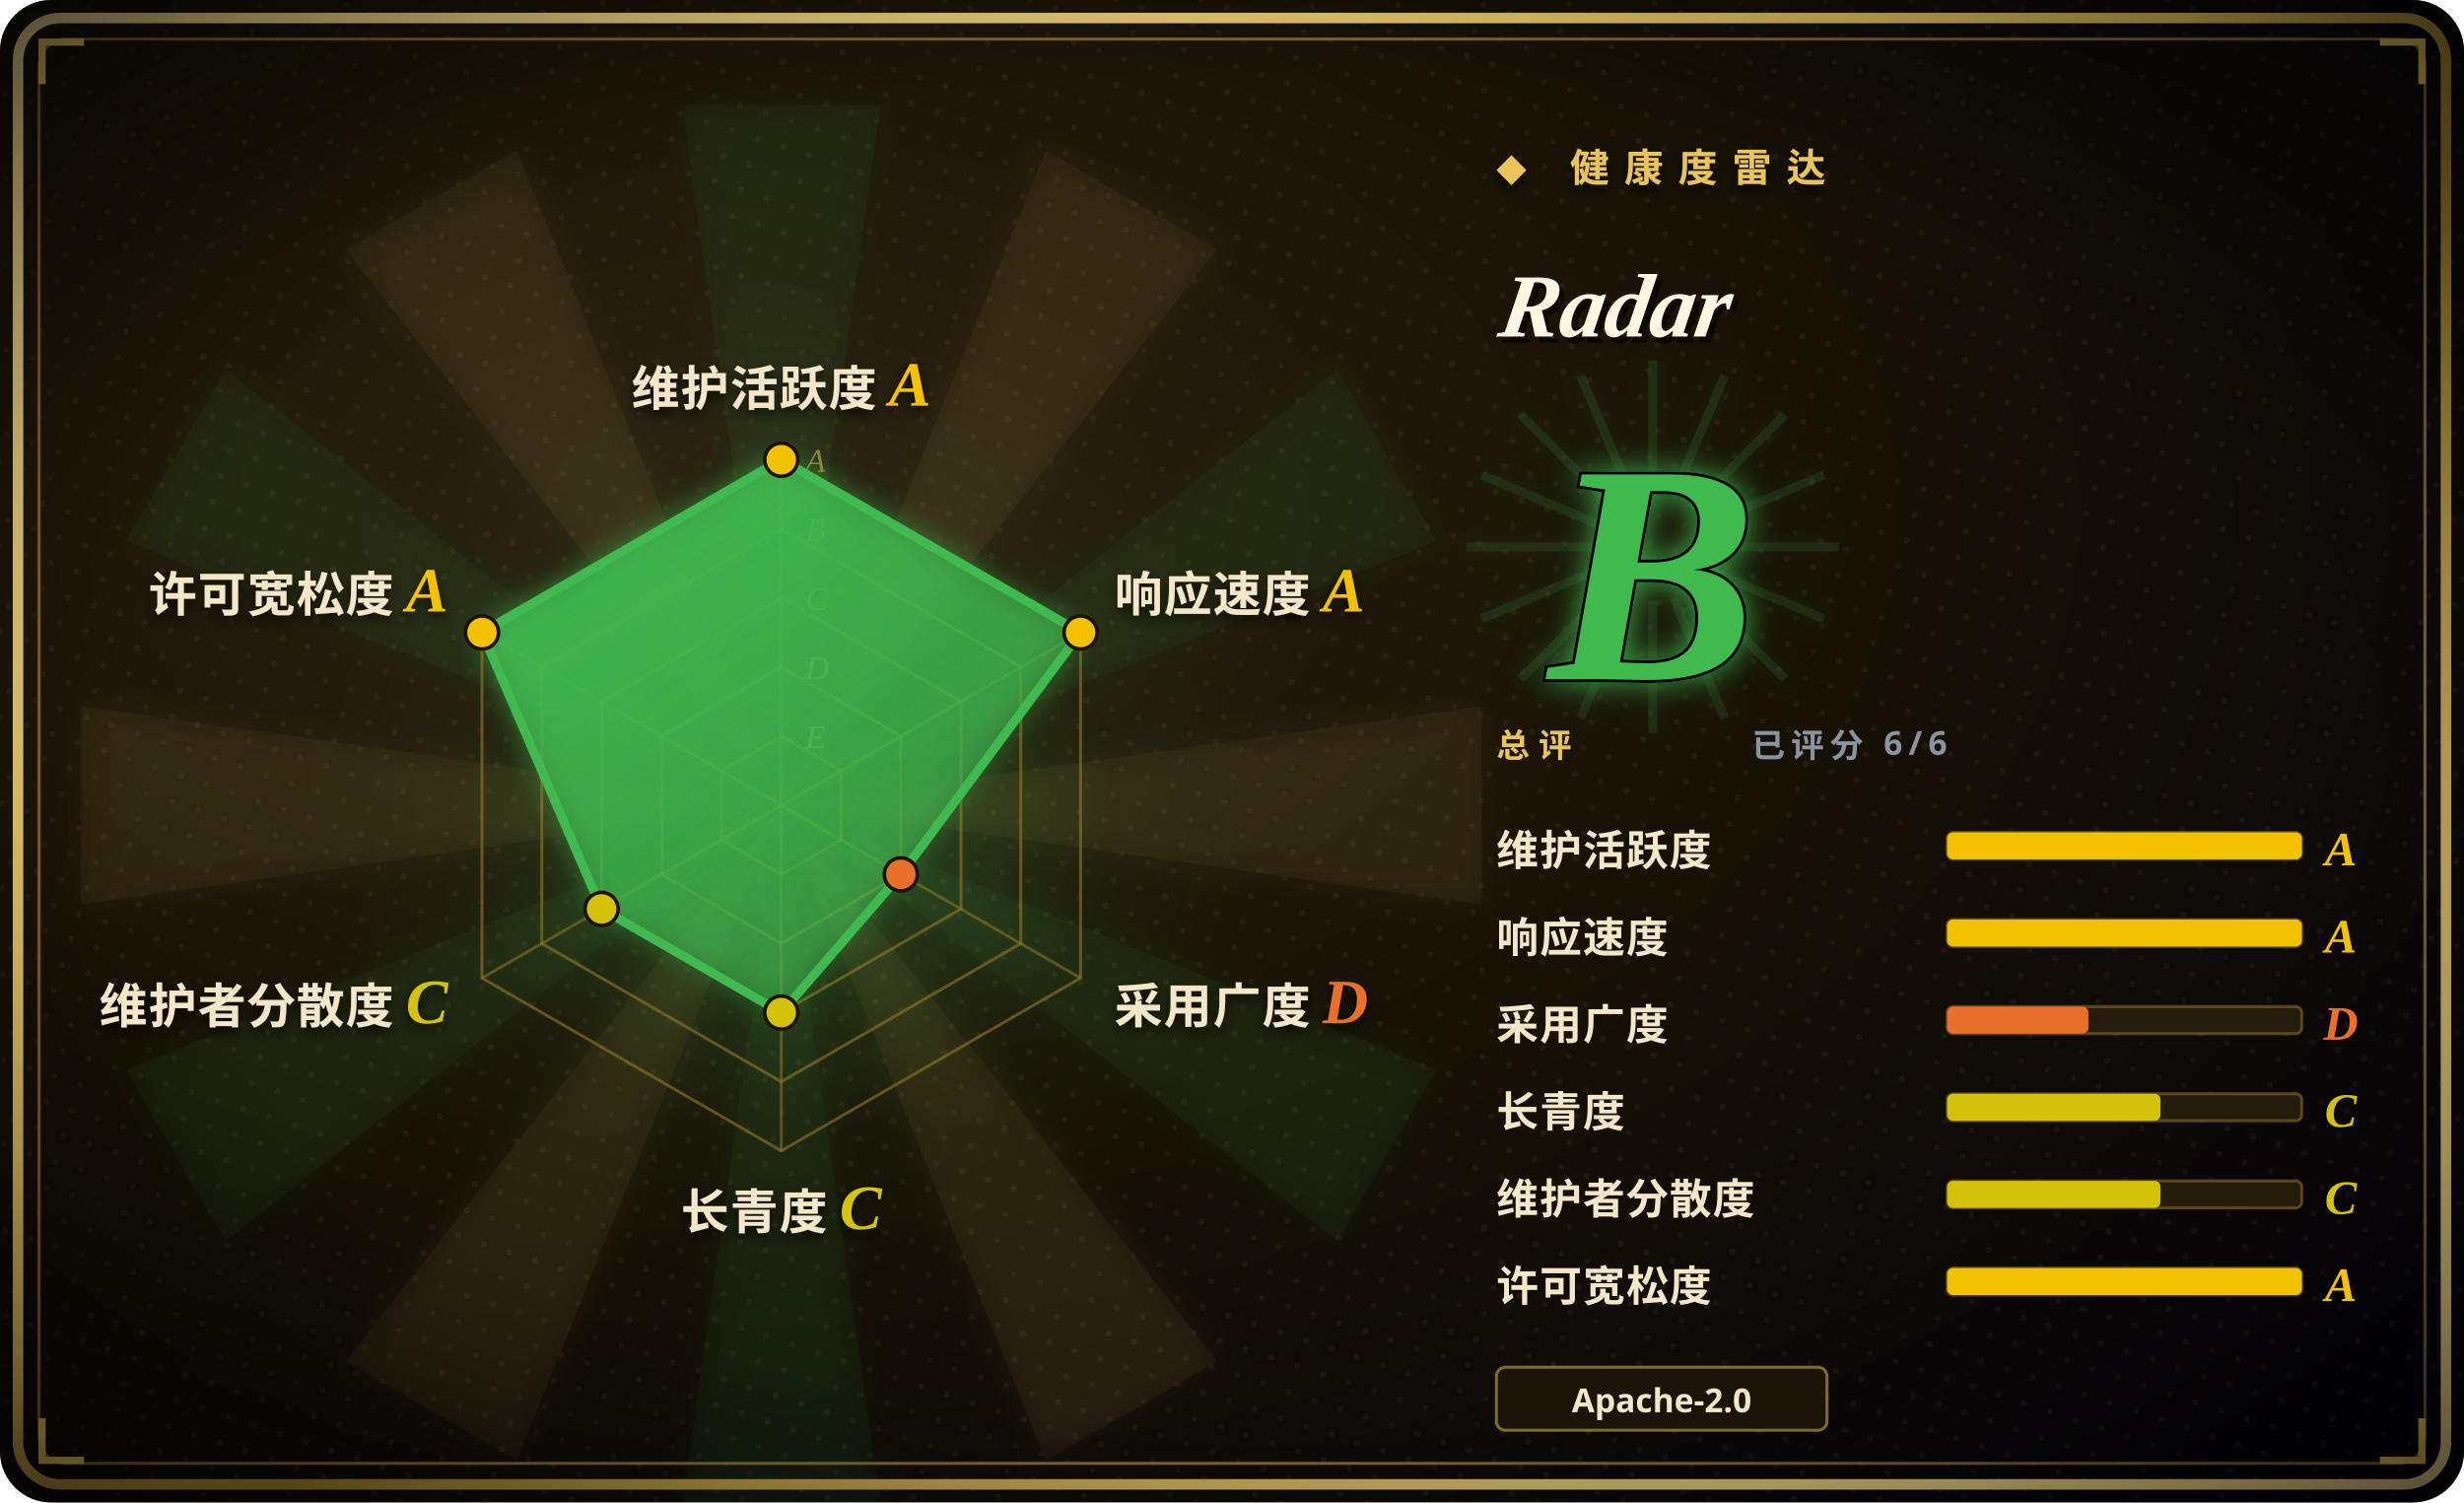
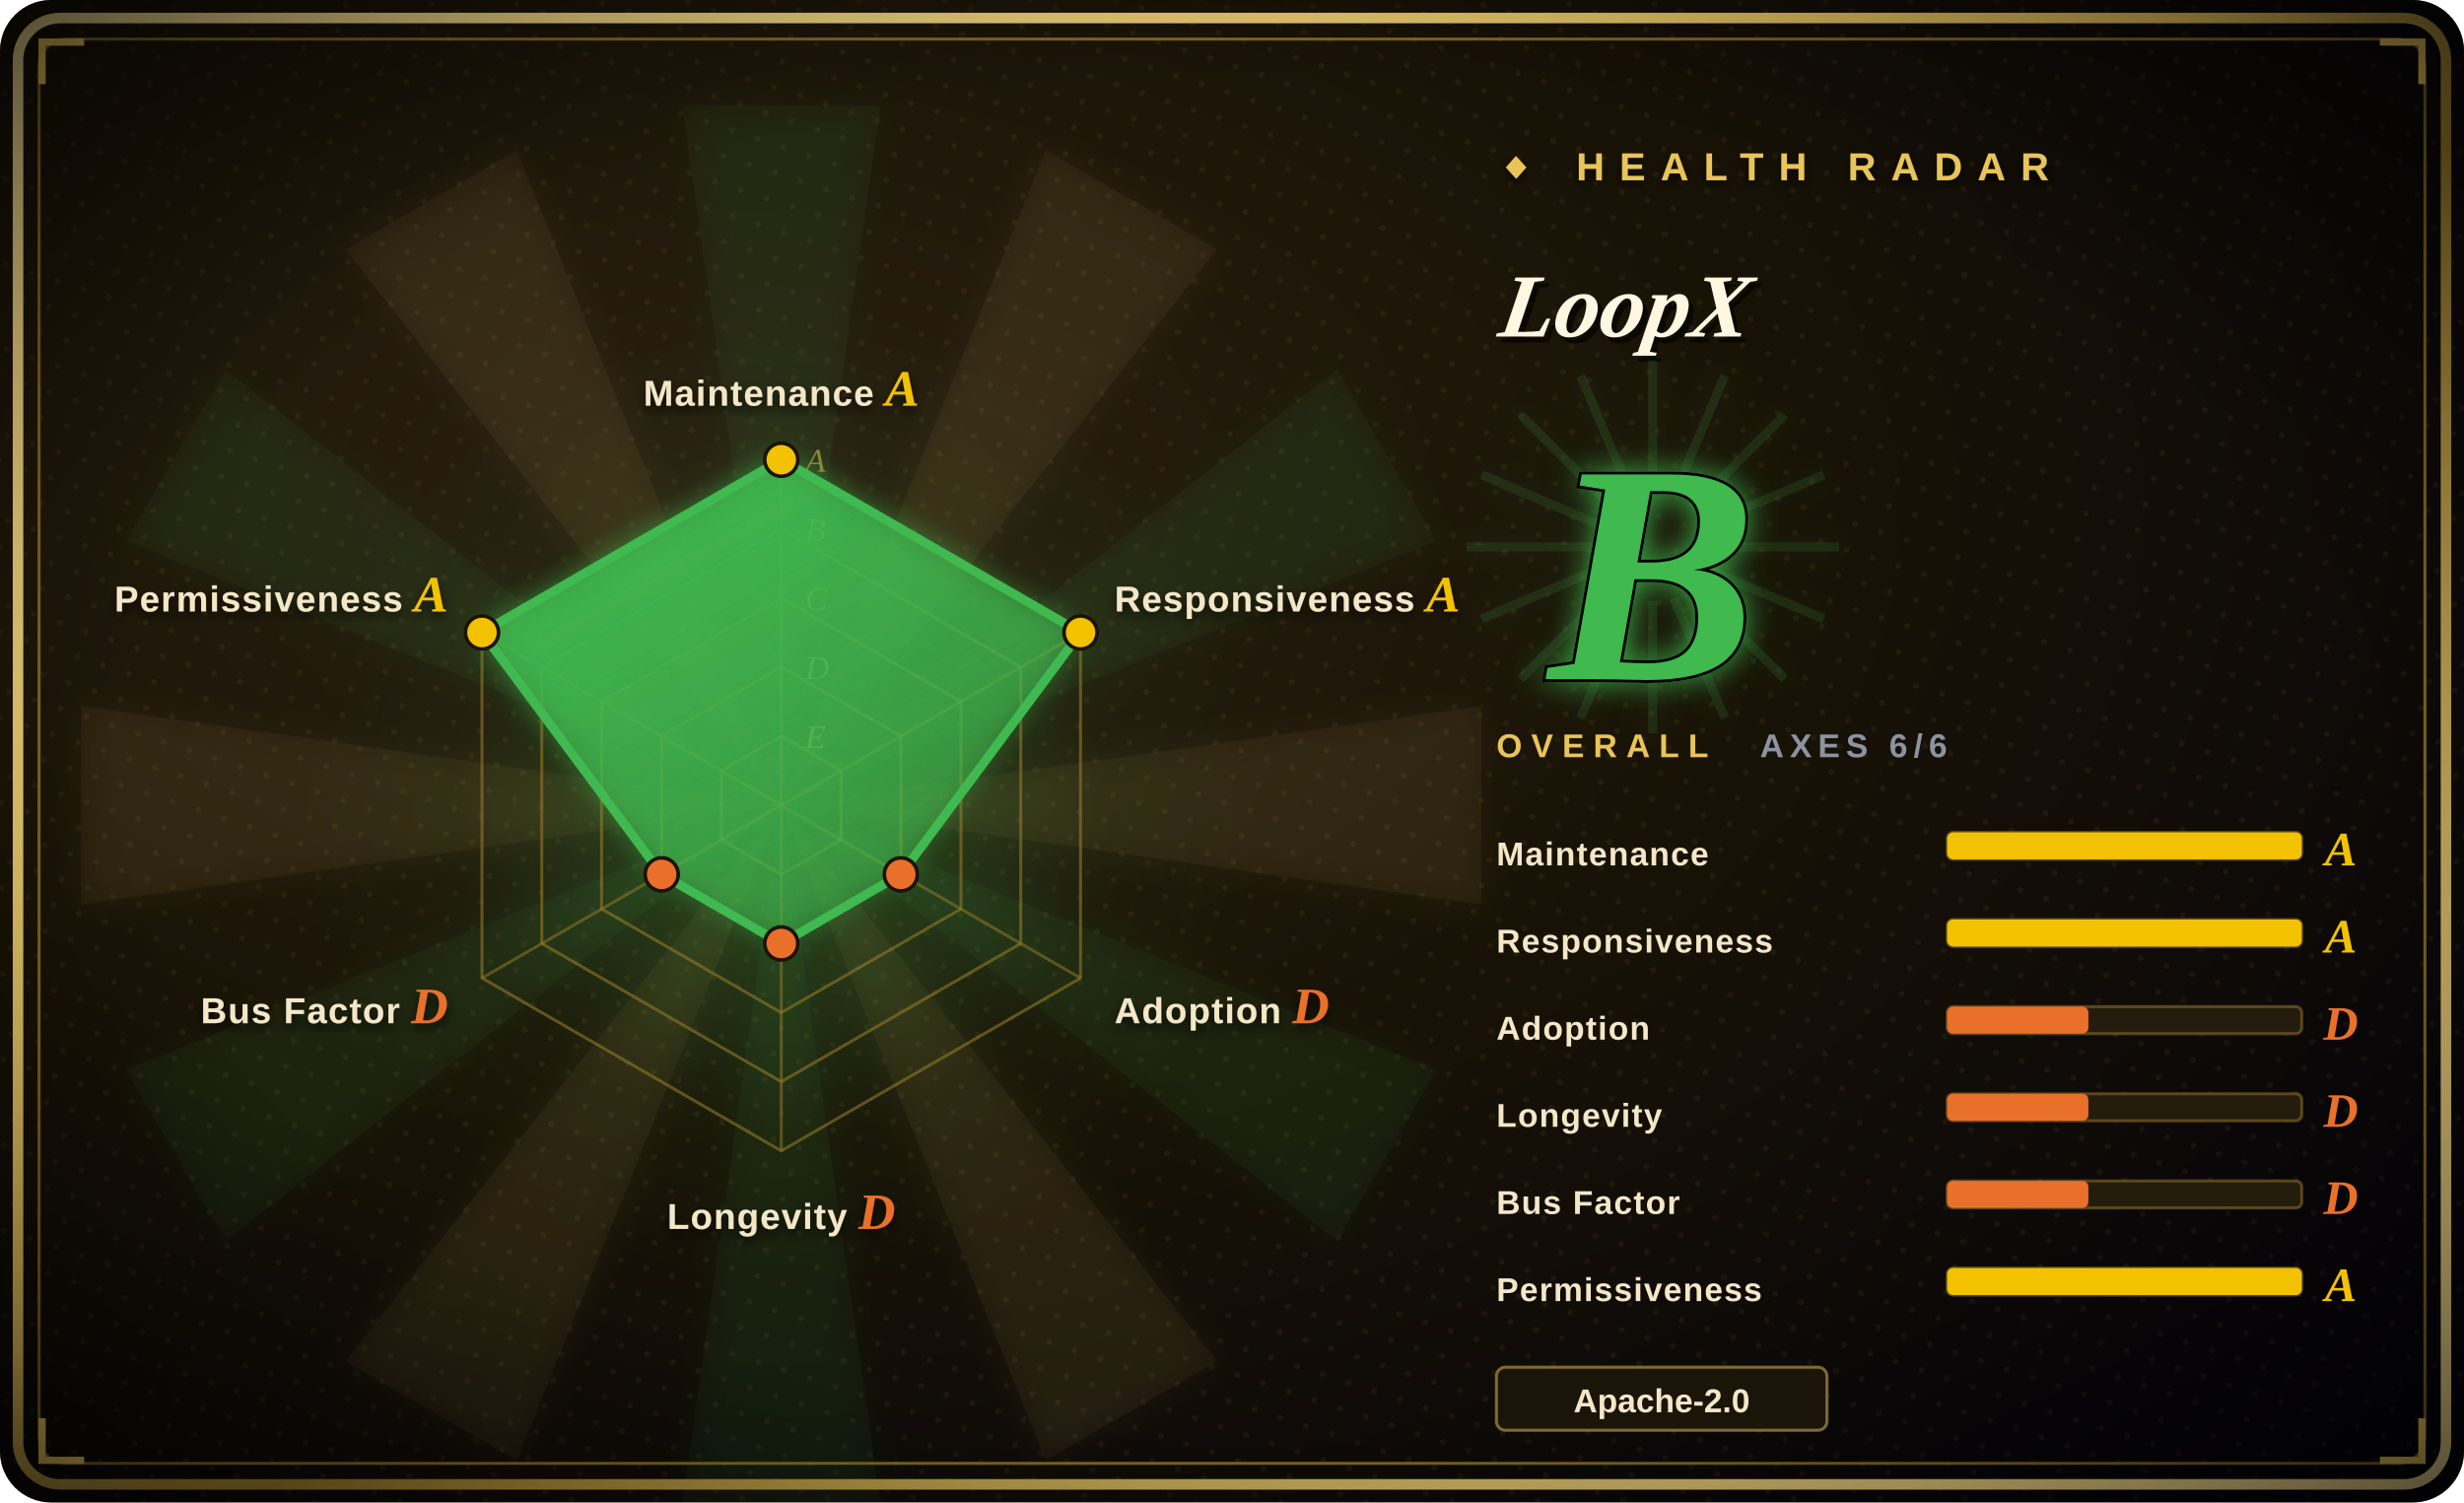
<svg xmlns="http://www.w3.org/2000/svg" width="820" height="500" viewBox="0 0 820 500">
  <defs>
    <radialGradient id="bg" cx="30%" cy="34%" r="90%">
      <stop offset="0%" stop-color="#2a2010" />
      <stop offset="48%" stop-color="#181206" />
      <stop offset="100%" stop-color="#05030a" />
    </radialGradient>
    <radialGradient id="vig" cx="50%" cy="50%" r="72%">
      <stop offset="62%" stop-color="#000000" stop-opacity="0" />
      <stop offset="100%" stop-color="#000000" stop-opacity="0.72" />
    </radialGradient>
    <linearGradient id="frame" x1="0" y1="0" x2="1" y2="1">
      <stop offset="0%" stop-color="#f6dd92" />
      <stop offset="45%" stop-color="#E8C45A" />
      <stop offset="55%" stop-color="#9c7d2a" />
      <stop offset="100%" stop-color="#f6dd92" />
    </linearGradient>
    <linearGradient id="poly" x1="0" y1="0" x2="0.7" y2="1">
      <stop offset="0%" stop-color="#3FB950" stop-opacity="0.92" />
      <stop offset="100%" stop-color="#3FB950" stop-opacity="0.34" />
    </linearGradient>
    <radialGradient id="halo" cx="50%" cy="50%" r="50%">
      <stop offset="0%" stop-color="#3FB950" stop-opacity="0.34" />
      <stop offset="68%" stop-color="#3FB950" stop-opacity="0.04" />
      <stop offset="100%" stop-color="#3FB950" stop-opacity="0" />
    </radialGradient>
    <filter id="glow" x="-60%" y="-60%" width="220%" height="220%">
      <feGaussianBlur stdDeviation="5" result="b" />
      <feMerge>
        <feMergeNode in="b" />
        <feMergeNode in="SourceGraphic" />
      </feMerge>
    </filter>
    <filter id="soft" x="-30%" y="-30%" width="160%" height="160%">
      <feDropShadow dx="0" dy="2" stdDeviation="2" flood-color="#000" flood-opacity="0.7" />
    </filter>
    <pattern id="halftone" width="9" height="9" patternUnits="userSpaceOnUse" patternTransform="rotate(18)">
      <circle cx="2" cy="2" r="1" fill="#E8C45A" fill-opacity="0.06" />
    </pattern>
  </defs>
  <rect width="820" height="500" rx="17" fill="url(#bg)" />
  <rect width="820" height="500" rx="17" fill="url(#halftone)" />
  <g opacity="0.5" filter="url(#glow)">
    <path d="M260,268 L493,235 L493,301 Z" fill="#E8C45A" fill-opacity="0.10" />
    <path d="M260,268 L478,356 L445,413 Z" fill="#3FB950" fill-opacity="0.10" />
    <path d="M260,268 L405,453 L348,486 Z" fill="#E8C45A" fill-opacity="0.10" />
    <path d="M260,268 L293,501 L227,501 Z" fill="#3FB950" fill-opacity="0.10" />
    <path d="M260,268 L172,486 L115,453 Z" fill="#E8C45A" fill-opacity="0.10" />
    <path d="M260,268 L75,413 L42,356 Z" fill="#3FB950" fill-opacity="0.10" />
    <path d="M260,268 L27,301 L27,235 Z" fill="#E8C45A" fill-opacity="0.10" />
    <path d="M260,268 L42,180 L75,123 Z" fill="#3FB950" fill-opacity="0.10" />
    <path d="M260,268 L115,83 L172,50 Z" fill="#E8C45A" fill-opacity="0.10" />
    <path d="M260,268 L227,35 L293,35 Z" fill="#3FB950" fill-opacity="0.10" />
    <path d="M260,268 L348,50 L405,83 Z" fill="#E8C45A" fill-opacity="0.10" />
    <path d="M260,268 L445,123 L478,180 Z" fill="#3FB950" fill-opacity="0.10" />
  </g>
  <circle cx="260" cy="268" r="161" fill="url(#halo)" />
  <rect x="6" y="6" width="808" height="488" rx="14" fill="none" stroke="url(#frame)" stroke-width="3.5" />
  <rect x="13" y="13" width="794" height="474" rx="9" fill="none" stroke="#9c7d2a" stroke-width="1" stroke-opacity="0.8" />
  <path d="M14,28 L14,14 L28,14" fill="none" stroke="#E8C45A" stroke-width="2.4" />
  <path d="M806,28 L806,14 L792,14" fill="none" stroke="#E8C45A" stroke-width="2.4" />
  <path d="M14,472 L14,486 L28,486" fill="none" stroke="#E8C45A" stroke-width="2.4" />
  <path d="M806,472 L806,486 L792,486" fill="none" stroke="#E8C45A" stroke-width="2.4" />
  <rect width="820" height="500" rx="17" fill="url(#vig)" />
  <polygon points="260.0,153.0 359.6,210.5 359.6,325.5 260.0,383.0 160.4,325.5 160.4,210.5" fill="none" stroke="#9c7d2a" stroke-opacity="0.55" stroke-width="1" />
  <polygon points="260.0,176.0 339.7,222.0 339.7,314.0 260.0,360.0 180.3,314.0 180.3,222.0" fill="none" stroke="#9c7d2a" stroke-opacity="0.55" stroke-width="1" />
  <polygon points="260.0,199.0 319.8,233.5 319.8,302.5 260.0,337.0 200.2,302.5 200.2,233.5" fill="none" stroke="#9c7d2a" stroke-opacity="0.55" stroke-width="1" />
  <polygon points="260.0,222.0 299.8,245.0 299.8,291.0 260.0,314.0 220.2,291.0 220.2,245.0" fill="none" stroke="#9c7d2a" stroke-opacity="0.55" stroke-width="1" />
  <polygon points="260.0,245.0 279.9,256.5 279.9,279.5 260.0,291.0 240.1,279.5 240.1,256.5" fill="none" stroke="#9c7d2a" stroke-opacity="0.55" stroke-width="1" />
  <line x1="260" y1="268" x2="260.0" y2="153.0" stroke="#9c7d2a" stroke-opacity="0.5" stroke-width="1" />
  <line x1="260" y1="268" x2="359.6" y2="210.5" stroke="#9c7d2a" stroke-opacity="0.5" stroke-width="1" />
  <line x1="260" y1="268" x2="359.6" y2="325.5" stroke="#9c7d2a" stroke-opacity="0.5" stroke-width="1" />
  <line x1="260" y1="268" x2="260.0" y2="383.0" stroke="#9c7d2a" stroke-opacity="0.5" stroke-width="1" />
  <line x1="260" y1="268" x2="160.4" y2="325.5" stroke="#9c7d2a" stroke-opacity="0.5" stroke-width="1" />
  <line x1="260" y1="268" x2="160.4" y2="210.5" stroke="#9c7d2a" stroke-opacity="0.5" stroke-width="1" />
  <text x="268" y="157.0" font-size="11" font-style="italic" fill="#E8C45A" fill-opacity="0.55" font-family="'Georgia','Times New Roman',serif">A</text>
  <text x="268" y="180.0" font-size="11" font-style="italic" fill="#E8C45A" fill-opacity="0.55" font-family="'Georgia','Times New Roman',serif">B</text>
  <text x="268" y="203.0" font-size="11" font-style="italic" fill="#E8C45A" fill-opacity="0.55" font-family="'Georgia','Times New Roman',serif">C</text>
  <text x="268" y="226.0" font-size="11" font-style="italic" fill="#E8C45A" fill-opacity="0.55" font-family="'Georgia','Times New Roman',serif">D</text>
  <text x="268" y="249.0" font-size="11" font-style="italic" fill="#E8C45A" fill-opacity="0.55" font-family="'Georgia','Times New Roman',serif">E</text>
-   <polygon points="260.0,153.0 359.6,210.5 299.8,291.0 260.0,337.0 200.2,302.5 160.4,210.5" fill="url(#poly)" filter="url(#glow)" />
+   <polygon points="260.0,153.0 359.6,210.5 299.8,291.0 260.0,314.0 220.2,291.0 160.4,210.5" fill="url(#poly)" filter="url(#glow)" />
  <line x1="260.0" y1="153.0" x2="359.6" y2="210.5" stroke="#3FB950" stroke-width="3" />
  <line x1="359.6" y1="210.5" x2="299.8" y2="291.0" stroke="#3FB950" stroke-width="3" />
-   <line x1="299.8" y1="291.0" x2="260.0" y2="337.0" stroke="#3FB950" stroke-width="3" />
-   <line x1="260.0" y1="337.0" x2="200.2" y2="302.5" stroke="#3FB950" stroke-width="3" />
-   <line x1="200.2" y1="302.5" x2="160.4" y2="210.5" stroke="#3FB950" stroke-width="3" />
+   <line x1="299.8" y1="291.0" x2="260.0" y2="314.0" stroke="#3FB950" stroke-width="3" />
+   <line x1="260.0" y1="314.0" x2="220.2" y2="291.0" stroke="#3FB950" stroke-width="3" />
+   <line x1="220.2" y1="291.0" x2="160.4" y2="210.5" stroke="#3FB950" stroke-width="3" />
  <line x1="160.4" y1="210.5" x2="260.0" y2="153.0" stroke="#3FB950" stroke-width="3" />
  <circle cx="260.0" cy="153.0" r="5.5" fill="#F2C200" stroke="#1a1306" stroke-width="1.2" />
  <circle cx="359.6" cy="210.5" r="5.5" fill="#F2C200" stroke="#1a1306" stroke-width="1.2" />
  <circle cx="299.8" cy="291.0" r="5.5" fill="#E8702A" stroke="#1a1306" stroke-width="1.2" />
-   <circle cx="260.0" cy="337.0" r="5.5" fill="#D4C20A" stroke="#1a1306" stroke-width="1.2" />
-   <circle cx="200.2" cy="302.5" r="5.5" fill="#D4C20A" stroke="#1a1306" stroke-width="1.2" />
+   <circle cx="260.0" cy="314.0" r="5.5" fill="#E8702A" stroke="#1a1306" stroke-width="1.2" />
+   <circle cx="220.2" cy="291.0" r="5.5" fill="#E8702A" stroke="#1a1306" stroke-width="1.2" />
  <circle cx="160.4" cy="210.5" r="5.5" fill="#F2C200" stroke="#1a1306" stroke-width="1.2" />
-   <text x="260.0" y="135.0" font-size="16" font-weight="900" fill="#f3e7c8" text-anchor="middle" font-family="'PingFang SC','Hiragino Sans GB','Heiti SC','Microsoft YaHei',sans-serif" letter-spacing="0.4" filter="url(#soft)">维护活跃度 <tspan fill="#F2C200" font-family="'Georgia','Times New Roman',serif" font-style="italic" font-size="21">A</tspan>
+   <text x="260.0" y="135.0" font-size="12" font-weight="900" fill="#f3e7c8" text-anchor="middle" font-family="'Arial Black','Helvetica Neue',Arial,sans-serif" letter-spacing="0.4" filter="url(#soft)">Maintenance <tspan fill="#F2C200" font-family="'Georgia','Times New Roman',serif" font-style="italic" font-size="17">A</tspan>
  </text>
-   <text x="370.9" y="203.5" font-size="16" font-weight="900" fill="#f3e7c8" text-anchor="start" font-family="'PingFang SC','Hiragino Sans GB','Heiti SC','Microsoft YaHei',sans-serif" letter-spacing="0.4" filter="url(#soft)">响应速度 <tspan fill="#F2C200" font-family="'Georgia','Times New Roman',serif" font-style="italic" font-size="21">A</tspan>
+   <text x="370.9" y="203.5" font-size="12" font-weight="900" fill="#f3e7c8" text-anchor="start" font-family="'Arial Black','Helvetica Neue',Arial,sans-serif" letter-spacing="0.4" filter="url(#soft)">Responsiveness <tspan fill="#F2C200" font-family="'Georgia','Times New Roman',serif" font-style="italic" font-size="17">A</tspan>
  </text>
-   <text x="370.9" y="340.5" font-size="16" font-weight="900" fill="#f3e7c8" text-anchor="start" font-family="'PingFang SC','Hiragino Sans GB','Heiti SC','Microsoft YaHei',sans-serif" letter-spacing="0.4" filter="url(#soft)">采用广度 <tspan fill="#E8702A" font-family="'Georgia','Times New Roman',serif" font-style="italic" font-size="21">D</tspan>
+   <text x="370.9" y="340.5" font-size="12" font-weight="900" fill="#f3e7c8" text-anchor="start" font-family="'Arial Black','Helvetica Neue',Arial,sans-serif" letter-spacing="0.4" filter="url(#soft)">Adoption <tspan fill="#E8702A" font-family="'Georgia','Times New Roman',serif" font-style="italic" font-size="17">D</tspan>
  </text>
-   <text x="260.0" y="409.0" font-size="16" font-weight="900" fill="#f3e7c8" text-anchor="middle" font-family="'PingFang SC','Hiragino Sans GB','Heiti SC','Microsoft YaHei',sans-serif" letter-spacing="0.4" filter="url(#soft)">长青度 <tspan fill="#D4C20A" font-family="'Georgia','Times New Roman',serif" font-style="italic" font-size="21">C</tspan>
+   <text x="260.0" y="409.0" font-size="12" font-weight="900" fill="#f3e7c8" text-anchor="middle" font-family="'Arial Black','Helvetica Neue',Arial,sans-serif" letter-spacing="0.4" filter="url(#soft)">Longevity <tspan fill="#E8702A" font-family="'Georgia','Times New Roman',serif" font-style="italic" font-size="17">D</tspan>
  </text>
-   <text x="149.1" y="340.5" font-size="16" font-weight="900" fill="#f3e7c8" text-anchor="end" font-family="'PingFang SC','Hiragino Sans GB','Heiti SC','Microsoft YaHei',sans-serif" letter-spacing="0.4" filter="url(#soft)">维护者分散度 <tspan fill="#D4C20A" font-family="'Georgia','Times New Roman',serif" font-style="italic" font-size="21">C</tspan>
+   <text x="149.1" y="340.5" font-size="12" font-weight="900" fill="#f3e7c8" text-anchor="end" font-family="'Arial Black','Helvetica Neue',Arial,sans-serif" letter-spacing="0.4" filter="url(#soft)">Bus Factor <tspan fill="#E8702A" font-family="'Georgia','Times New Roman',serif" font-style="italic" font-size="17">D</tspan>
  </text>
-   <text x="149.1" y="203.5" font-size="16" font-weight="900" fill="#f3e7c8" text-anchor="end" font-family="'PingFang SC','Hiragino Sans GB','Heiti SC','Microsoft YaHei',sans-serif" letter-spacing="0.4" filter="url(#soft)">许可宽松度 <tspan fill="#F2C200" font-family="'Georgia','Times New Roman',serif" font-style="italic" font-size="21">A</tspan>
+   <text x="149.1" y="203.5" font-size="12" font-weight="900" fill="#f3e7c8" text-anchor="end" font-family="'Arial Black','Helvetica Neue',Arial,sans-serif" letter-spacing="0.4" filter="url(#soft)">Permissiveness <tspan fill="#F2C200" font-family="'Georgia','Times New Roman',serif" font-style="italic" font-size="17">A</tspan>
  </text>
-   <text x="498" y="60" font-size="13" letter-spacing="5" fill="#E8C45A" font-weight="900" font-family="'PingFang SC','Hiragino Sans GB','Heiti SC','Microsoft YaHei',sans-serif" filter="url(#soft)">◆ 健康度雷达</text>
+   <text x="498" y="60" font-size="13" letter-spacing="5" fill="#E8C45A" font-weight="900" font-family="'Arial Black','Helvetica Neue',Arial,sans-serif" filter="url(#soft)">◆ HEALTH RADAR</text>
  <g transform="translate(498,112) skewX(-9)">
-     <text x="2" y="2" font-size="30" font-weight="900" font-style="italic" fill="#000" fill-opacity="0.6" font-family="'Georgia','Times New Roman',serif">Radar</text>
-     <text x="0" y="0" font-size="30" font-weight="900" font-style="italic" fill="#fff7e2" font-family="'Georgia','Times New Roman',serif">Radar</text>
+     <text x="2" y="2" font-size="30" font-weight="900" font-style="italic" fill="#000" fill-opacity="0.6" font-family="'Georgia','Times New Roman',serif">LoopX</text>
+     <text x="0" y="0" font-size="30" font-weight="900" font-style="italic" fill="#fff7e2" font-family="'Georgia','Times New Roman',serif">LoopX</text>
  </g>
  <line x1="498" y1="124" x2="648" y2="124" stroke="url(#frame)" stroke-width="2" />
  <g opacity="0.85" filter="url(#glow)">
    <line x1="568" y1="182" x2="612" y2="182" stroke="#3FB950" stroke-opacity="0.16" stroke-width="3" />
    <line x1="567" y1="189" x2="607" y2="206" stroke="#3FB950" stroke-opacity="0.16" stroke-width="3" />
    <line x1="563" y1="195" x2="594" y2="226" stroke="#3FB950" stroke-opacity="0.16" stroke-width="3" />
    <line x1="557" y1="199" x2="574" y2="239" stroke="#3FB950" stroke-opacity="0.16" stroke-width="3" />
    <line x1="550" y1="200" x2="550" y2="244" stroke="#3FB950" stroke-opacity="0.16" stroke-width="3" />
    <line x1="543" y1="199" x2="526" y2="239" stroke="#3FB950" stroke-opacity="0.16" stroke-width="3" />
    <line x1="537" y1="195" x2="506" y2="226" stroke="#3FB950" stroke-opacity="0.16" stroke-width="3" />
    <line x1="533" y1="189" x2="493" y2="206" stroke="#3FB950" stroke-opacity="0.16" stroke-width="3" />
    <line x1="532" y1="182" x2="488" y2="182" stroke="#3FB950" stroke-opacity="0.16" stroke-width="3" />
    <line x1="533" y1="175" x2="493" y2="158" stroke="#3FB950" stroke-opacity="0.16" stroke-width="3" />
    <line x1="537" y1="169" x2="506" y2="138" stroke="#3FB950" stroke-opacity="0.16" stroke-width="3" />
    <line x1="543" y1="165" x2="526" y2="125" stroke="#3FB950" stroke-opacity="0.16" stroke-width="3" />
    <line x1="550" y1="164" x2="550" y2="120" stroke="#3FB950" stroke-opacity="0.16" stroke-width="3" />
    <line x1="557" y1="165" x2="574" y2="125" stroke="#3FB950" stroke-opacity="0.16" stroke-width="3" />
    <line x1="563" y1="169" x2="594" y2="138" stroke="#3FB950" stroke-opacity="0.16" stroke-width="3" />
    <line x1="567" y1="175" x2="607" y2="158" stroke="#3FB950" stroke-opacity="0.16" stroke-width="3" />
  </g>
  <text x="550" y="226" font-size="104" font-weight="900" font-style="italic" text-anchor="middle" fill="#3FB950" stroke="#000" stroke-width="2" paint-order="stroke" font-family="'Georgia','Times New Roman',serif" filter="url(#glow)">B</text>
-   <text x="498" y="252" font-size="11" letter-spacing="3" fill="#E8C45A" font-family="'PingFang SC','Hiragino Sans GB','Heiti SC','Microsoft YaHei',sans-serif" font-weight="900">总评</text>
-   <text x="648" y="252" font-size="11" letter-spacing="2" fill="#8B949E" font-family="'PingFang SC','Hiragino Sans GB','Heiti SC','Microsoft YaHei',sans-serif" font-weight="900" text-anchor="end">已评分 6/6</text>
-   <text x="498" y="288" font-size="14" font-weight="900" fill="#f3e7c8" font-family="'PingFang SC','Hiragino Sans GB','Heiti SC','Microsoft YaHei',sans-serif" letter-spacing="0.4">维护活跃度</text>
+   <text x="498" y="252" font-size="11" letter-spacing="3" fill="#E8C45A" font-family="'Arial Black','Helvetica Neue',Arial,sans-serif" font-weight="900">OVERALL</text>
+   <text x="648" y="252" font-size="11" letter-spacing="2" fill="#8B949E" font-family="'Arial Black','Helvetica Neue',Arial,sans-serif" font-weight="900" text-anchor="end">AXES 6/6</text>
+   <text x="498" y="288" font-size="11" font-weight="900" fill="#f3e7c8" font-family="'Arial Black','Helvetica Neue',Arial,sans-serif" letter-spacing="0.4">Maintenance</text>
  <rect x="648" y="277" width="118" height="9" rx="2" fill="#241d0e" stroke="#9c7d2a" stroke-opacity="0.5" />
  <rect x="648" y="277" width="118" height="9" rx="2" fill="#F2C200" />
  <text x="779" y="288" font-size="16" font-weight="900" font-style="italic" fill="#F2C200" font-family="'Georgia','Times New Roman',serif" text-anchor="middle">A</text>
-   <text x="498" y="317" font-size="14" font-weight="900" fill="#f3e7c8" font-family="'PingFang SC','Hiragino Sans GB','Heiti SC','Microsoft YaHei',sans-serif" letter-spacing="0.4">响应速度</text>
+   <text x="498" y="317" font-size="11" font-weight="900" fill="#f3e7c8" font-family="'Arial Black','Helvetica Neue',Arial,sans-serif" letter-spacing="0.4">Responsiveness</text>
  <rect x="648" y="306" width="118" height="9" rx="2" fill="#241d0e" stroke="#9c7d2a" stroke-opacity="0.5" />
  <rect x="648" y="306" width="118" height="9" rx="2" fill="#F2C200" />
  <text x="779" y="317" font-size="16" font-weight="900" font-style="italic" fill="#F2C200" font-family="'Georgia','Times New Roman',serif" text-anchor="middle">A</text>
-   <text x="498" y="346" font-size="14" font-weight="900" fill="#f3e7c8" font-family="'PingFang SC','Hiragino Sans GB','Heiti SC','Microsoft YaHei',sans-serif" letter-spacing="0.4">采用广度</text>
+   <text x="498" y="346" font-size="11" font-weight="900" fill="#f3e7c8" font-family="'Arial Black','Helvetica Neue',Arial,sans-serif" letter-spacing="0.4">Adoption</text>
  <rect x="648" y="335" width="118" height="9" rx="2" fill="#241d0e" stroke="#9c7d2a" stroke-opacity="0.5" />
  <rect x="648" y="335" width="47" height="9" rx="2" fill="#E8702A" />
  <text x="779" y="346" font-size="16" font-weight="900" font-style="italic" fill="#E8702A" font-family="'Georgia','Times New Roman',serif" text-anchor="middle">D</text>
-   <text x="498" y="375" font-size="14" font-weight="900" fill="#f3e7c8" font-family="'PingFang SC','Hiragino Sans GB','Heiti SC','Microsoft YaHei',sans-serif" letter-spacing="0.4">长青度</text>
+   <text x="498" y="375" font-size="11" font-weight="900" fill="#f3e7c8" font-family="'Arial Black','Helvetica Neue',Arial,sans-serif" letter-spacing="0.4">Longevity</text>
  <rect x="648" y="364" width="118" height="9" rx="2" fill="#241d0e" stroke="#9c7d2a" stroke-opacity="0.5" />
-   <rect x="648" y="364" width="71" height="9" rx="2" fill="#D4C20A" />
-   <text x="779" y="375" font-size="16" font-weight="900" font-style="italic" fill="#D4C20A" font-family="'Georgia','Times New Roman',serif" text-anchor="middle">C</text>
-   <text x="498" y="404" font-size="14" font-weight="900" fill="#f3e7c8" font-family="'PingFang SC','Hiragino Sans GB','Heiti SC','Microsoft YaHei',sans-serif" letter-spacing="0.4">维护者分散度</text>
+   <rect x="648" y="364" width="47" height="9" rx="2" fill="#E8702A" />
+   <text x="779" y="375" font-size="16" font-weight="900" font-style="italic" fill="#E8702A" font-family="'Georgia','Times New Roman',serif" text-anchor="middle">D</text>
+   <text x="498" y="404" font-size="11" font-weight="900" fill="#f3e7c8" font-family="'Arial Black','Helvetica Neue',Arial,sans-serif" letter-spacing="0.4">Bus Factor</text>
  <rect x="648" y="393" width="118" height="9" rx="2" fill="#241d0e" stroke="#9c7d2a" stroke-opacity="0.5" />
-   <rect x="648" y="393" width="71" height="9" rx="2" fill="#D4C20A" />
-   <text x="779" y="404" font-size="16" font-weight="900" font-style="italic" fill="#D4C20A" font-family="'Georgia','Times New Roman',serif" text-anchor="middle">C</text>
-   <text x="498" y="433" font-size="14" font-weight="900" fill="#f3e7c8" font-family="'PingFang SC','Hiragino Sans GB','Heiti SC','Microsoft YaHei',sans-serif" letter-spacing="0.4">许可宽松度</text>
+   <rect x="648" y="393" width="47" height="9" rx="2" fill="#E8702A" />
+   <text x="779" y="404" font-size="16" font-weight="900" font-style="italic" fill="#E8702A" font-family="'Georgia','Times New Roman',serif" text-anchor="middle">D</text>
+   <text x="498" y="433" font-size="11" font-weight="900" fill="#f3e7c8" font-family="'Arial Black','Helvetica Neue',Arial,sans-serif" letter-spacing="0.4">Permissiveness</text>
  <rect x="648" y="422" width="118" height="9" rx="2" fill="#241d0e" stroke="#9c7d2a" stroke-opacity="0.5" />
  <rect x="648" y="422" width="118" height="9" rx="2" fill="#F2C200" />
  <text x="779" y="433" font-size="16" font-weight="900" font-style="italic" fill="#F2C200" font-family="'Georgia','Times New Roman',serif" text-anchor="middle">A</text>
  <rect x="498" y="455" width="110" height="21" rx="3" fill="#1b1408" stroke="#E8C45A" stroke-opacity="0.5" />
-   <text x="553.0" y="470" font-size="11" font-weight="700" fill="#f3e7c8" text-anchor="middle" font-family="'PingFang SC','Hiragino Sans GB','Heiti SC','Microsoft YaHei',sans-serif">Apache-2.0</text>
+   <text x="553.0" y="470" font-size="11" font-weight="700" fill="#f3e7c8" text-anchor="middle" font-family="'Arial Black','Helvetica Neue',Arial,sans-serif">Apache-2.0</text>
</svg>
